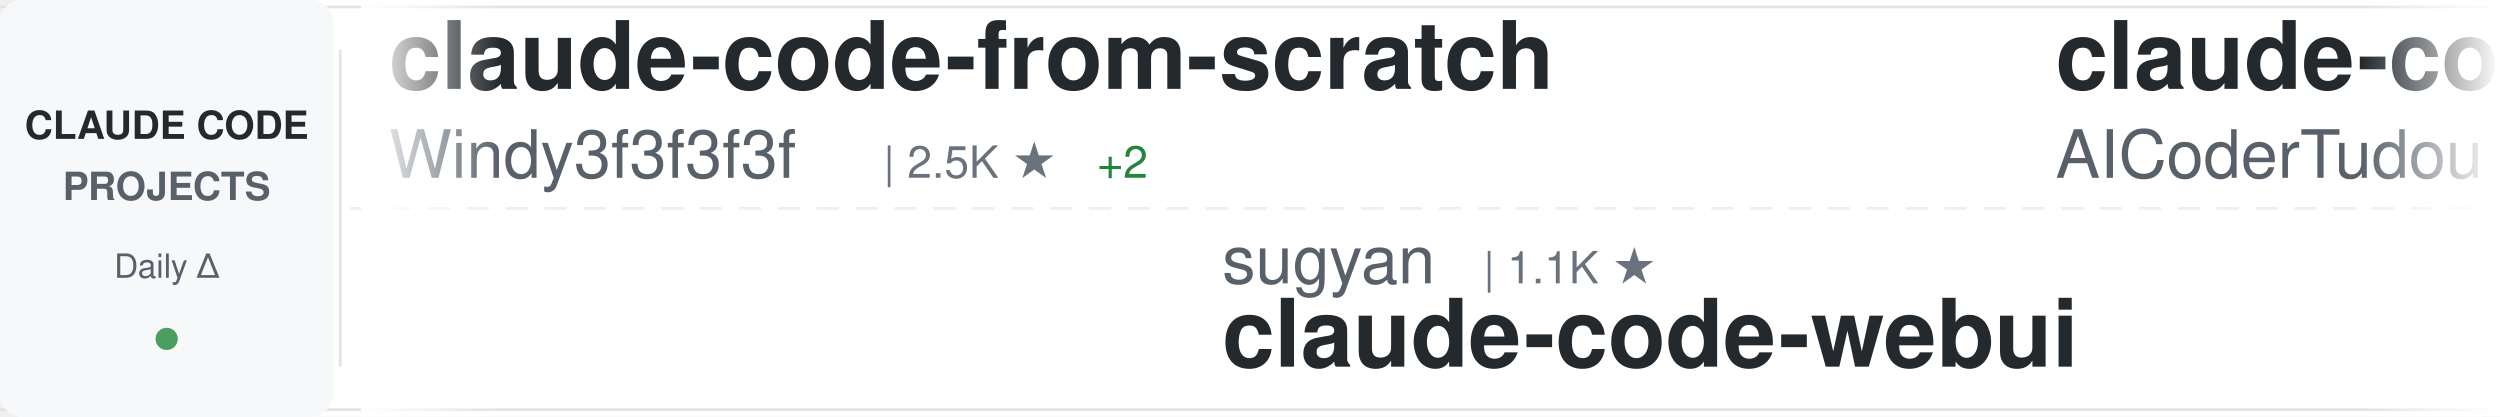
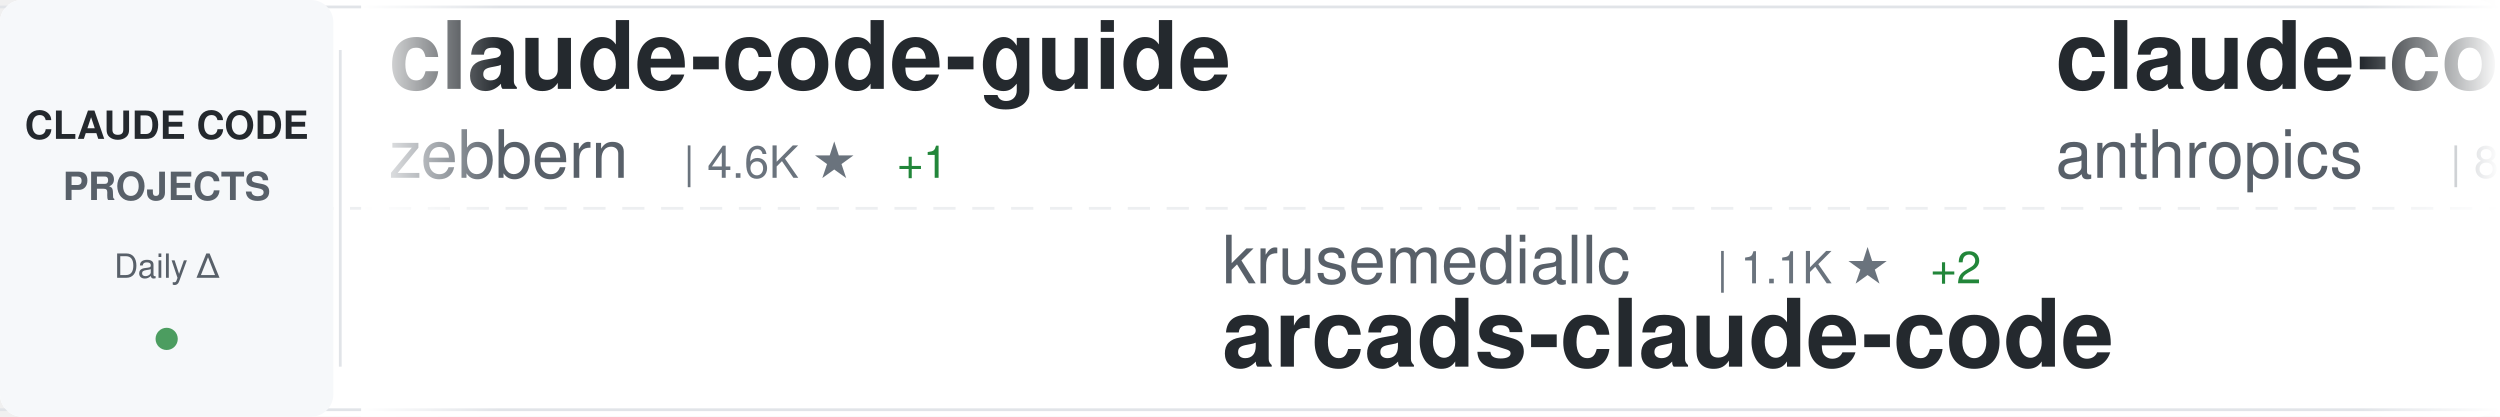
<svg xmlns="http://www.w3.org/2000/svg" width="900" height="150">
  <defs>
    <linearGradient id="awesomeLeftFade" x1="0%" y1="0%" x2="100%" y2="0%">
      <stop offset="0%" style="stop-color:#ffffff;stop-opacity:1" />
      <stop offset="100%" style="stop-color:#ffffff;stop-opacity:0" />
    </linearGradient>
    <linearGradient id="awesomeRightFade" x1="0%" y1="0%" x2="100%" y2="0%">
      <stop offset="0%" style="stop-color:#ffffff;stop-opacity:0" />
      <stop offset="100%" style="stop-color:#ffffff;stop-opacity:1" />
    </linearGradient>
  </defs>
  <rect width="900" height="150" fill="#ffffff" rx="8" />
  <rect x="0" y="2" width="900" height="1" fill="#e1e4e8" />
  <rect x="0" y="147" width="900" height="1" fill="#e1e4e8" />
  <line x1="0" y1="75" x2="900" y2="75" stroke="#e1e4e8" stroke-width="1" stroke-dasharray="8 6" opacity="0.6" />
  <rect x="0" y="0" width="120" height="150" fill="#f6f8fa" rx="8" />
  <text x="60" y="50" font-family="-apple-system, BlinkMacSystemFont, 'Segoe UI', Helvetica, Arial, sans-serif" font-size="14" font-weight="600" fill="#24292e" text-anchor="middle">CLAUDE CODE</text>
  <text x="60" y="72" font-family="-apple-system, BlinkMacSystemFont, 'Segoe UI', Helvetica, Arial, sans-serif" font-size="14" font-weight="600" fill="#586069" text-anchor="middle">PROJECTS</text>
  <text x="60" y="100" font-family="-apple-system, BlinkMacSystemFont, 'Segoe UI', Helvetica, Arial, sans-serif" font-size="12" font-weight="500" fill="#586069" text-anchor="middle">Daily Δ</text>
  <circle cx="60" cy="122" r="4" fill="#22863a" opacity="0.8" />
  <rect x="122" y="18" width="1" height="114" fill="#e1e4e8" />
  <clipPath id="awesomeTickerClip">
    <rect x="130" y="0" width="770" height="150" />
  </clipPath>
  <g clip-path="url(#awesomeTickerClip)">
    <g id="awesomeTickerItems">
      <animateTransform attributeName="transform" attributeType="XML" type="translate" from="0 0" to="-3000 0" dur="54s" repeatCount="indefinite" />
      <g transform="translate(0, 0)">
-         <text x="140" y="32" font-family="-apple-system, BlinkMacSystemFont, 'Segoe UI', Helvetica, Arial, sans-serif" font-size="34" font-weight="600" fill="#24292e">claude-code-from-scratch</text>
-         <text x="140" y="64" font-family="-apple-system, BlinkMacSystemFont, 'Segoe UI', Helvetica, Arial, sans-serif" font-size="24" font-weight="400" fill="#586069">Windy3f3f3f3f</text>
-         <text x="318" y="64" font-family="-apple-system, BlinkMacSystemFont, 'Segoe UI', Helvetica, Arial, sans-serif" font-size="16" font-weight="500" fill="#6a737d">| 2.5K ★</text>
-         <text x="395" y="64" font-family="-apple-system, BlinkMacSystemFont, 'Segoe UI', Helvetica, Arial, sans-serif" font-size="16" font-weight="500" fill="#22863a"> +2</text>
+         <text x="140" y="32" font-family="-apple-system, BlinkMacSystemFont, 'Segoe UI', Helvetica, Arial, sans-serif" font-size="34" font-weight="600" fill="#24292e">claude-code-guide</text>
+         <text x="140" y="64" font-family="-apple-system, BlinkMacSystemFont, 'Segoe UI', Helvetica, Arial, sans-serif" font-size="24" font-weight="400" fill="#586069">zebbern</text>
+         <text x="246" y="64" font-family="-apple-system, BlinkMacSystemFont, 'Segoe UI', Helvetica, Arial, sans-serif" font-size="16" font-weight="500" fill="#6a737d">| 4.6K ★</text>
+         <text x="323" y="64" font-family="-apple-system, BlinkMacSystemFont, 'Segoe UI', Helvetica, Arial, sans-serif" font-size="16" font-weight="500" fill="#22863a"> +1</text>
      </g>
      <g transform="translate(300, 0)">
-         <text x="140" y="102" font-family="-apple-system, BlinkMacSystemFont, 'Segoe UI', Helvetica, Arial, sans-serif" font-size="24" font-weight="400" fill="#586069">sugyan</text>
-         <text x="234" y="102" font-family="-apple-system, BlinkMacSystemFont, 'Segoe UI', Helvetica, Arial, sans-serif" font-size="16" font-weight="500" fill="#6a737d">| 1.1K ★</text>
-         <text x="140" y="132" font-family="-apple-system, BlinkMacSystemFont, 'Segoe UI', Helvetica, Arial, sans-serif" font-size="34" font-weight="600" fill="#24292e">claude-code-webui</text>
+         <text x="140" y="102" font-family="-apple-system, BlinkMacSystemFont, 'Segoe UI', Helvetica, Arial, sans-serif" font-size="24" font-weight="400" fill="#586069">krusemediallc</text>
+         <text x="318" y="102" font-family="-apple-system, BlinkMacSystemFont, 'Segoe UI', Helvetica, Arial, sans-serif" font-size="16" font-weight="500" fill="#6a737d">| 1.1K ★</text>
+         <text x="395" y="102" font-family="-apple-system, BlinkMacSystemFont, 'Segoe UI', Helvetica, Arial, sans-serif" font-size="16" font-weight="500" fill="#22863a"> +2</text>
+         <text x="140" y="132" font-family="-apple-system, BlinkMacSystemFont, 'Segoe UI', Helvetica, Arial, sans-serif" font-size="34" font-weight="600" fill="#24292e">arcads-claude-code</text>
      </g>
      <g transform="translate(600, 0)">
-         <text x="140" y="32" font-family="-apple-system, BlinkMacSystemFont, 'Segoe UI', Helvetica, Arial, sans-serif" font-size="34" font-weight="600" fill="#24292e">claude-code-tudou</text>
-         <text x="140" y="64" font-family="-apple-system, BlinkMacSystemFont, 'Segoe UI', Helvetica, Arial, sans-serif" font-size="24" font-weight="400" fill="#586069">AICoderTudou</text>
-         <text x="306" y="64" font-family="-apple-system, BlinkMacSystemFont, 'Segoe UI', Helvetica, Arial, sans-serif" font-size="16" font-weight="500" fill="#6a737d">| 497 ★</text>
+         <text x="140" y="32" font-family="-apple-system, BlinkMacSystemFont, 'Segoe UI', Helvetica, Arial, sans-serif" font-size="34" font-weight="600" fill="#24292e">claude-code-action</text>
+         <text x="140" y="64" font-family="-apple-system, BlinkMacSystemFont, 'Segoe UI', Helvetica, Arial, sans-serif" font-size="24" font-weight="400" fill="#586069">anthropics</text>
+         <text x="282" y="64" font-family="-apple-system, BlinkMacSystemFont, 'Segoe UI', Helvetica, Arial, sans-serif" font-size="16" font-weight="500" fill="#6a737d">| 8.6K ★</text>
+         <text x="359" y="64" font-family="-apple-system, BlinkMacSystemFont, 'Segoe UI', Helvetica, Arial, sans-serif" font-size="16" font-weight="500" fill="#22863a"> +3</text>
      </g>
      <g transform="translate(900, 0)">
-         <text x="140" y="102" font-family="-apple-system, BlinkMacSystemFont, 'Segoe UI', Helvetica, Arial, sans-serif" font-size="24" font-weight="400" fill="#586069">anthropics</text>
-         <text x="282" y="102" font-family="-apple-system, BlinkMacSystemFont, 'Segoe UI', Helvetica, Arial, sans-serif" font-size="16" font-weight="500" fill="#6a737d">| 8.6K ★</text>
-         <text x="359" y="102" font-family="-apple-system, BlinkMacSystemFont, 'Segoe UI', Helvetica, Arial, sans-serif" font-size="16" font-weight="500" fill="#22863a"> +2</text>
-         <text x="140" y="132" font-family="-apple-system, BlinkMacSystemFont, 'Segoe UI', Helvetica, Arial, sans-serif" font-size="34" font-weight="600" fill="#24292e">claude-code-action</text>
+         <text x="140" y="102" font-family="-apple-system, BlinkMacSystemFont, 'Segoe UI', Helvetica, Arial, sans-serif" font-size="24" font-weight="400" fill="#586069">chauncygu</text>
+         <text x="270" y="102" font-family="-apple-system, BlinkMacSystemFont, 'Segoe UI', Helvetica, Arial, sans-serif" font-size="16" font-weight="500" fill="#6a737d">| 2.8K ★</text>
+         <text x="140" y="132" font-family="-apple-system, BlinkMacSystemFont, 'Segoe UI', Helvetica, Arial, sans-serif" font-size="34" font-weight="600" fill="#24292e">collection-claude-code-s...</text>
      </g>
      <g transform="translate(1200, 0)">
-         <text x="140" y="32" font-family="-apple-system, BlinkMacSystemFont, 'Segoe UI', Helvetica, Arial, sans-serif" font-size="34" font-weight="600" fill="#24292e">claude-code</text>
-         <text x="140" y="64" font-family="-apple-system, BlinkMacSystemFont, 'Segoe UI', Helvetica, Arial, sans-serif" font-size="24" font-weight="400" fill="#586069">xorespesp</text>
-         <text x="270" y="64" font-family="-apple-system, BlinkMacSystemFont, 'Segoe UI', Helvetica, Arial, sans-serif" font-size="16" font-weight="500" fill="#6a737d">| 231 ★</text>
+         <text x="140" y="32" font-family="-apple-system, BlinkMacSystemFont, 'Segoe UI', Helvetica, Arial, sans-serif" font-size="34" font-weight="600" fill="#24292e">Claude-code</text>
+         <text x="140" y="64" font-family="-apple-system, BlinkMacSystemFont, 'Segoe UI', Helvetica, Arial, sans-serif" font-size="24" font-weight="400" fill="#586069">fazxes</text>
+         <text x="234" y="64" font-family="-apple-system, BlinkMacSystemFont, 'Segoe UI', Helvetica, Arial, sans-serif" font-size="16" font-weight="500" fill="#6a737d">| 231 ★</text>
      </g>
      <g transform="translate(1500, 0)">
-         <text x="140" y="102" font-family="-apple-system, BlinkMacSystemFont, 'Segoe UI', Helvetica, Arial, sans-serif" font-size="24" font-weight="400" fill="#586069">anthropics</text>
-         <text x="282" y="102" font-family="-apple-system, BlinkMacSystemFont, 'Segoe UI', Helvetica, Arial, sans-serif" font-size="16" font-weight="500" fill="#6a737d">| 942 ★</text>
-         <text x="140" y="132" font-family="-apple-system, BlinkMacSystemFont, 'Segoe UI', Helvetica, Arial, sans-serif" font-size="34" font-weight="600" fill="#24292e">claude-code-base-action</text>
+         <text x="140" y="102" font-family="-apple-system, BlinkMacSystemFont, 'Segoe UI', Helvetica, Arial, sans-serif" font-size="24" font-weight="400" fill="#586069">luyao618</text>
+         <text x="258" y="102" font-family="-apple-system, BlinkMacSystemFont, 'Segoe UI', Helvetica, Arial, sans-serif" font-size="16" font-weight="500" fill="#6a737d">| 1.7K ★</text>
+         <text x="140" y="132" font-family="-apple-system, BlinkMacSystemFont, 'Segoe UI', Helvetica, Arial, sans-serif" font-size="34" font-weight="600" fill="#24292e">Claude-Code-Source-Study</text>
      </g>
      <g transform="translate(1800, 0)">
        <text x="140" y="32" font-family="-apple-system, BlinkMacSystemFont, 'Segoe UI', Helvetica, Arial, sans-serif" font-size="34" font-weight="600" fill="#24292e">claude-code</text>
-         <text x="140" y="64" font-family="-apple-system, BlinkMacSystemFont, 'Segoe UI', Helvetica, Arial, sans-serif" font-size="24" font-weight="400" fill="#586069">anthropics</text>
-         <text x="282" y="64" font-family="-apple-system, BlinkMacSystemFont, 'Segoe UI', Helvetica, Arial, sans-serif" font-size="16" font-weight="500" fill="#6a737d">| 140.9K ★</text>
-         <text x="377" y="64" font-family="-apple-system, BlinkMacSystemFont, 'Segoe UI', Helvetica, Arial, sans-serif" font-size="16" font-weight="500" fill="#22863a"> +23</text>
+         <text x="140" y="64" font-family="-apple-system, BlinkMacSystemFont, 'Segoe UI', Helvetica, Arial, sans-serif" font-size="24" font-weight="400" fill="#586069">jarmuine</text>
+         <text x="258" y="64" font-family="-apple-system, BlinkMacSystemFont, 'Segoe UI', Helvetica, Arial, sans-serif" font-size="16" font-weight="500" fill="#6a737d">| 2.3K ★</text>
      </g>
      <g transform="translate(2100, 0)">
-         <text x="140" y="102" font-family="-apple-system, BlinkMacSystemFont, 'Segoe UI', Helvetica, Arial, sans-serif" font-size="24" font-weight="400" fill="#586069">frankbria</text>
-         <text x="270" y="102" font-family="-apple-system, BlinkMacSystemFont, 'Segoe UI', Helvetica, Arial, sans-serif" font-size="16" font-weight="500" fill="#6a737d">| 9.6K ★</text>
-         <text x="347" y="102" font-family="-apple-system, BlinkMacSystemFont, 'Segoe UI', Helvetica, Arial, sans-serif" font-size="16" font-weight="500" fill="#22863a"> +3</text>
-         <text x="140" y="132" font-family="-apple-system, BlinkMacSystemFont, 'Segoe UI', Helvetica, Arial, sans-serif" font-size="34" font-weight="600" fill="#24292e">ralph-claude-code</text>
+         <text x="140" y="102" font-family="-apple-system, BlinkMacSystemFont, 'Segoe UI', Helvetica, Arial, sans-serif" font-size="24" font-weight="400" fill="#586069">oboard</text>
+         <text x="234" y="102" font-family="-apple-system, BlinkMacSystemFont, 'Segoe UI', Helvetica, Arial, sans-serif" font-size="16" font-weight="500" fill="#6a737d">| 3.3K ★</text>
+         <text x="140" y="132" font-family="-apple-system, BlinkMacSystemFont, 'Segoe UI', Helvetica, Arial, sans-serif" font-size="34" font-weight="600" fill="#24292e">claude-code-rev</text>
      </g>
      <g transform="translate(2400, 0)">
-         <text x="140" y="32" font-family="-apple-system, BlinkMacSystemFont, 'Segoe UI', Helvetica, Arial, sans-serif" font-size="34" font-weight="600" fill="#24292e">system_prompts_leaks</text>
-         <text x="140" y="64" font-family="-apple-system, BlinkMacSystemFont, 'Segoe UI', Helvetica, Arial, sans-serif" font-size="24" font-weight="400" fill="#586069">asgeirtj</text>
-         <text x="258" y="64" font-family="-apple-system, BlinkMacSystemFont, 'Segoe UI', Helvetica, Arial, sans-serif" font-size="16" font-weight="500" fill="#6a737d">| 62.7K ★</text>
-         <text x="344" y="64" font-family="-apple-system, BlinkMacSystemFont, 'Segoe UI', Helvetica, Arial, sans-serif" font-size="16" font-weight="500" fill="#22863a"> +17</text>
+         <text x="140" y="32" font-family="-apple-system, BlinkMacSystemFont, 'Segoe UI', Helvetica, Arial, sans-serif" font-size="34" font-weight="600" fill="#24292e">claude-code-ultimate-gui...</text>
+         <text x="140" y="64" font-family="-apple-system, BlinkMacSystemFont, 'Segoe UI', Helvetica, Arial, sans-serif" font-size="24" font-weight="400" fill="#586069">FlorianBruniaux</text>
+         <text x="342" y="64" font-family="-apple-system, BlinkMacSystemFont, 'Segoe UI', Helvetica, Arial, sans-serif" font-size="16" font-weight="500" fill="#6a737d">| 5.7K ★</text>
+         <text x="419" y="64" font-family="-apple-system, BlinkMacSystemFont, 'Segoe UI', Helvetica, Arial, sans-serif" font-size="16" font-weight="500" fill="#22863a"> +1</text>
      </g>
      <g transform="translate(2700, 0)">
-         <text x="140" y="102" font-family="-apple-system, BlinkMacSystemFont, 'Segoe UI', Helvetica, Arial, sans-serif" font-size="24" font-weight="400" fill="#586069">jeremylongshore</text>
-         <text x="342" y="102" font-family="-apple-system, BlinkMacSystemFont, 'Segoe UI', Helvetica, Arial, sans-serif" font-size="16" font-weight="500" fill="#6a737d">| 2.6K ★</text>
-         <text x="419" y="102" font-family="-apple-system, BlinkMacSystemFont, 'Segoe UI', Helvetica, Arial, sans-serif" font-size="16" font-weight="500" fill="#22863a"> +1</text>
-         <text x="140" y="132" font-family="-apple-system, BlinkMacSystemFont, 'Segoe UI', Helvetica, Arial, sans-serif" font-size="34" font-weight="600" fill="#24292e">claude-code-plugins-plus...</text>
+         <text x="140" y="102" font-family="-apple-system, BlinkMacSystemFont, 'Segoe UI', Helvetica, Arial, sans-serif" font-size="24" font-weight="400" fill="#586069">Piebald-AI</text>
+         <text x="282" y="102" font-family="-apple-system, BlinkMacSystemFont, 'Segoe UI', Helvetica, Arial, sans-serif" font-size="16" font-weight="500" fill="#6a737d">| 12.2K ★</text>
+         <text x="140" y="132" font-family="-apple-system, BlinkMacSystemFont, 'Segoe UI', Helvetica, Arial, sans-serif" font-size="34" font-weight="600" fill="#24292e">claude-code-system-promp...</text>
      </g>
      <g transform="translate(3000, 0)">
-         <text x="140" y="32" font-family="-apple-system, BlinkMacSystemFont, 'Segoe UI', Helvetica, Arial, sans-serif" font-size="34" font-weight="600" fill="#24292e">claude-code-from-scratch</text>
-         <text x="140" y="64" font-family="-apple-system, BlinkMacSystemFont, 'Segoe UI', Helvetica, Arial, sans-serif" font-size="24" font-weight="400" fill="#586069">Windy3f3f3f3f</text>
-         <text x="318" y="64" font-family="-apple-system, BlinkMacSystemFont, 'Segoe UI', Helvetica, Arial, sans-serif" font-size="16" font-weight="500" fill="#6a737d">| 2.5K ★</text>
-         <text x="395" y="64" font-family="-apple-system, BlinkMacSystemFont, 'Segoe UI', Helvetica, Arial, sans-serif" font-size="16" font-weight="500" fill="#22863a"> +2</text>
+         <text x="140" y="32" font-family="-apple-system, BlinkMacSystemFont, 'Segoe UI', Helvetica, Arial, sans-serif" font-size="34" font-weight="600" fill="#24292e">claude-code-guide</text>
+         <text x="140" y="64" font-family="-apple-system, BlinkMacSystemFont, 'Segoe UI', Helvetica, Arial, sans-serif" font-size="24" font-weight="400" fill="#586069">zebbern</text>
+         <text x="246" y="64" font-family="-apple-system, BlinkMacSystemFont, 'Segoe UI', Helvetica, Arial, sans-serif" font-size="16" font-weight="500" fill="#6a737d">| 4.6K ★</text>
+         <text x="323" y="64" font-family="-apple-system, BlinkMacSystemFont, 'Segoe UI', Helvetica, Arial, sans-serif" font-size="16" font-weight="500" fill="#22863a"> +1</text>
      </g>
      <g transform="translate(3300, 0)">
-         <text x="140" y="102" font-family="-apple-system, BlinkMacSystemFont, 'Segoe UI', Helvetica, Arial, sans-serif" font-size="24" font-weight="400" fill="#586069">sugyan</text>
-         <text x="234" y="102" font-family="-apple-system, BlinkMacSystemFont, 'Segoe UI', Helvetica, Arial, sans-serif" font-size="16" font-weight="500" fill="#6a737d">| 1.1K ★</text>
-         <text x="140" y="132" font-family="-apple-system, BlinkMacSystemFont, 'Segoe UI', Helvetica, Arial, sans-serif" font-size="34" font-weight="600" fill="#24292e">claude-code-webui</text>
+         <text x="140" y="102" font-family="-apple-system, BlinkMacSystemFont, 'Segoe UI', Helvetica, Arial, sans-serif" font-size="24" font-weight="400" fill="#586069">krusemediallc</text>
+         <text x="318" y="102" font-family="-apple-system, BlinkMacSystemFont, 'Segoe UI', Helvetica, Arial, sans-serif" font-size="16" font-weight="500" fill="#6a737d">| 1.1K ★</text>
+         <text x="395" y="102" font-family="-apple-system, BlinkMacSystemFont, 'Segoe UI', Helvetica, Arial, sans-serif" font-size="16" font-weight="500" fill="#22863a"> +2</text>
+         <text x="140" y="132" font-family="-apple-system, BlinkMacSystemFont, 'Segoe UI', Helvetica, Arial, sans-serif" font-size="34" font-weight="600" fill="#24292e">arcads-claude-code</text>
      </g>
      <g transform="translate(3600, 0)">
-         <text x="140" y="32" font-family="-apple-system, BlinkMacSystemFont, 'Segoe UI', Helvetica, Arial, sans-serif" font-size="34" font-weight="600" fill="#24292e">claude-code-tudou</text>
-         <text x="140" y="64" font-family="-apple-system, BlinkMacSystemFont, 'Segoe UI', Helvetica, Arial, sans-serif" font-size="24" font-weight="400" fill="#586069">AICoderTudou</text>
-         <text x="306" y="64" font-family="-apple-system, BlinkMacSystemFont, 'Segoe UI', Helvetica, Arial, sans-serif" font-size="16" font-weight="500" fill="#6a737d">| 497 ★</text>
+         <text x="140" y="32" font-family="-apple-system, BlinkMacSystemFont, 'Segoe UI', Helvetica, Arial, sans-serif" font-size="34" font-weight="600" fill="#24292e">claude-code-action</text>
+         <text x="140" y="64" font-family="-apple-system, BlinkMacSystemFont, 'Segoe UI', Helvetica, Arial, sans-serif" font-size="24" font-weight="400" fill="#586069">anthropics</text>
+         <text x="282" y="64" font-family="-apple-system, BlinkMacSystemFont, 'Segoe UI', Helvetica, Arial, sans-serif" font-size="16" font-weight="500" fill="#6a737d">| 8.6K ★</text>
+         <text x="359" y="64" font-family="-apple-system, BlinkMacSystemFont, 'Segoe UI', Helvetica, Arial, sans-serif" font-size="16" font-weight="500" fill="#22863a"> +3</text>
      </g>
      <g transform="translate(3900, 0)">
-         <text x="140" y="102" font-family="-apple-system, BlinkMacSystemFont, 'Segoe UI', Helvetica, Arial, sans-serif" font-size="24" font-weight="400" fill="#586069">anthropics</text>
-         <text x="282" y="102" font-family="-apple-system, BlinkMacSystemFont, 'Segoe UI', Helvetica, Arial, sans-serif" font-size="16" font-weight="500" fill="#6a737d">| 8.6K ★</text>
-         <text x="359" y="102" font-family="-apple-system, BlinkMacSystemFont, 'Segoe UI', Helvetica, Arial, sans-serif" font-size="16" font-weight="500" fill="#22863a"> +2</text>
-         <text x="140" y="132" font-family="-apple-system, BlinkMacSystemFont, 'Segoe UI', Helvetica, Arial, sans-serif" font-size="34" font-weight="600" fill="#24292e">claude-code-action</text>
+         <text x="140" y="102" font-family="-apple-system, BlinkMacSystemFont, 'Segoe UI', Helvetica, Arial, sans-serif" font-size="24" font-weight="400" fill="#586069">chauncygu</text>
+         <text x="270" y="102" font-family="-apple-system, BlinkMacSystemFont, 'Segoe UI', Helvetica, Arial, sans-serif" font-size="16" font-weight="500" fill="#6a737d">| 2.8K ★</text>
+         <text x="140" y="132" font-family="-apple-system, BlinkMacSystemFont, 'Segoe UI', Helvetica, Arial, sans-serif" font-size="34" font-weight="600" fill="#24292e">collection-claude-code-s...</text>
      </g>
    </g>
  </g>
  <rect x="130" y="0" width="50" height="150" fill="url(#awesomeLeftFade)" />
  <rect x="850" y="0" width="50" height="150" fill="url(#awesomeRightFade)" />
</svg>
